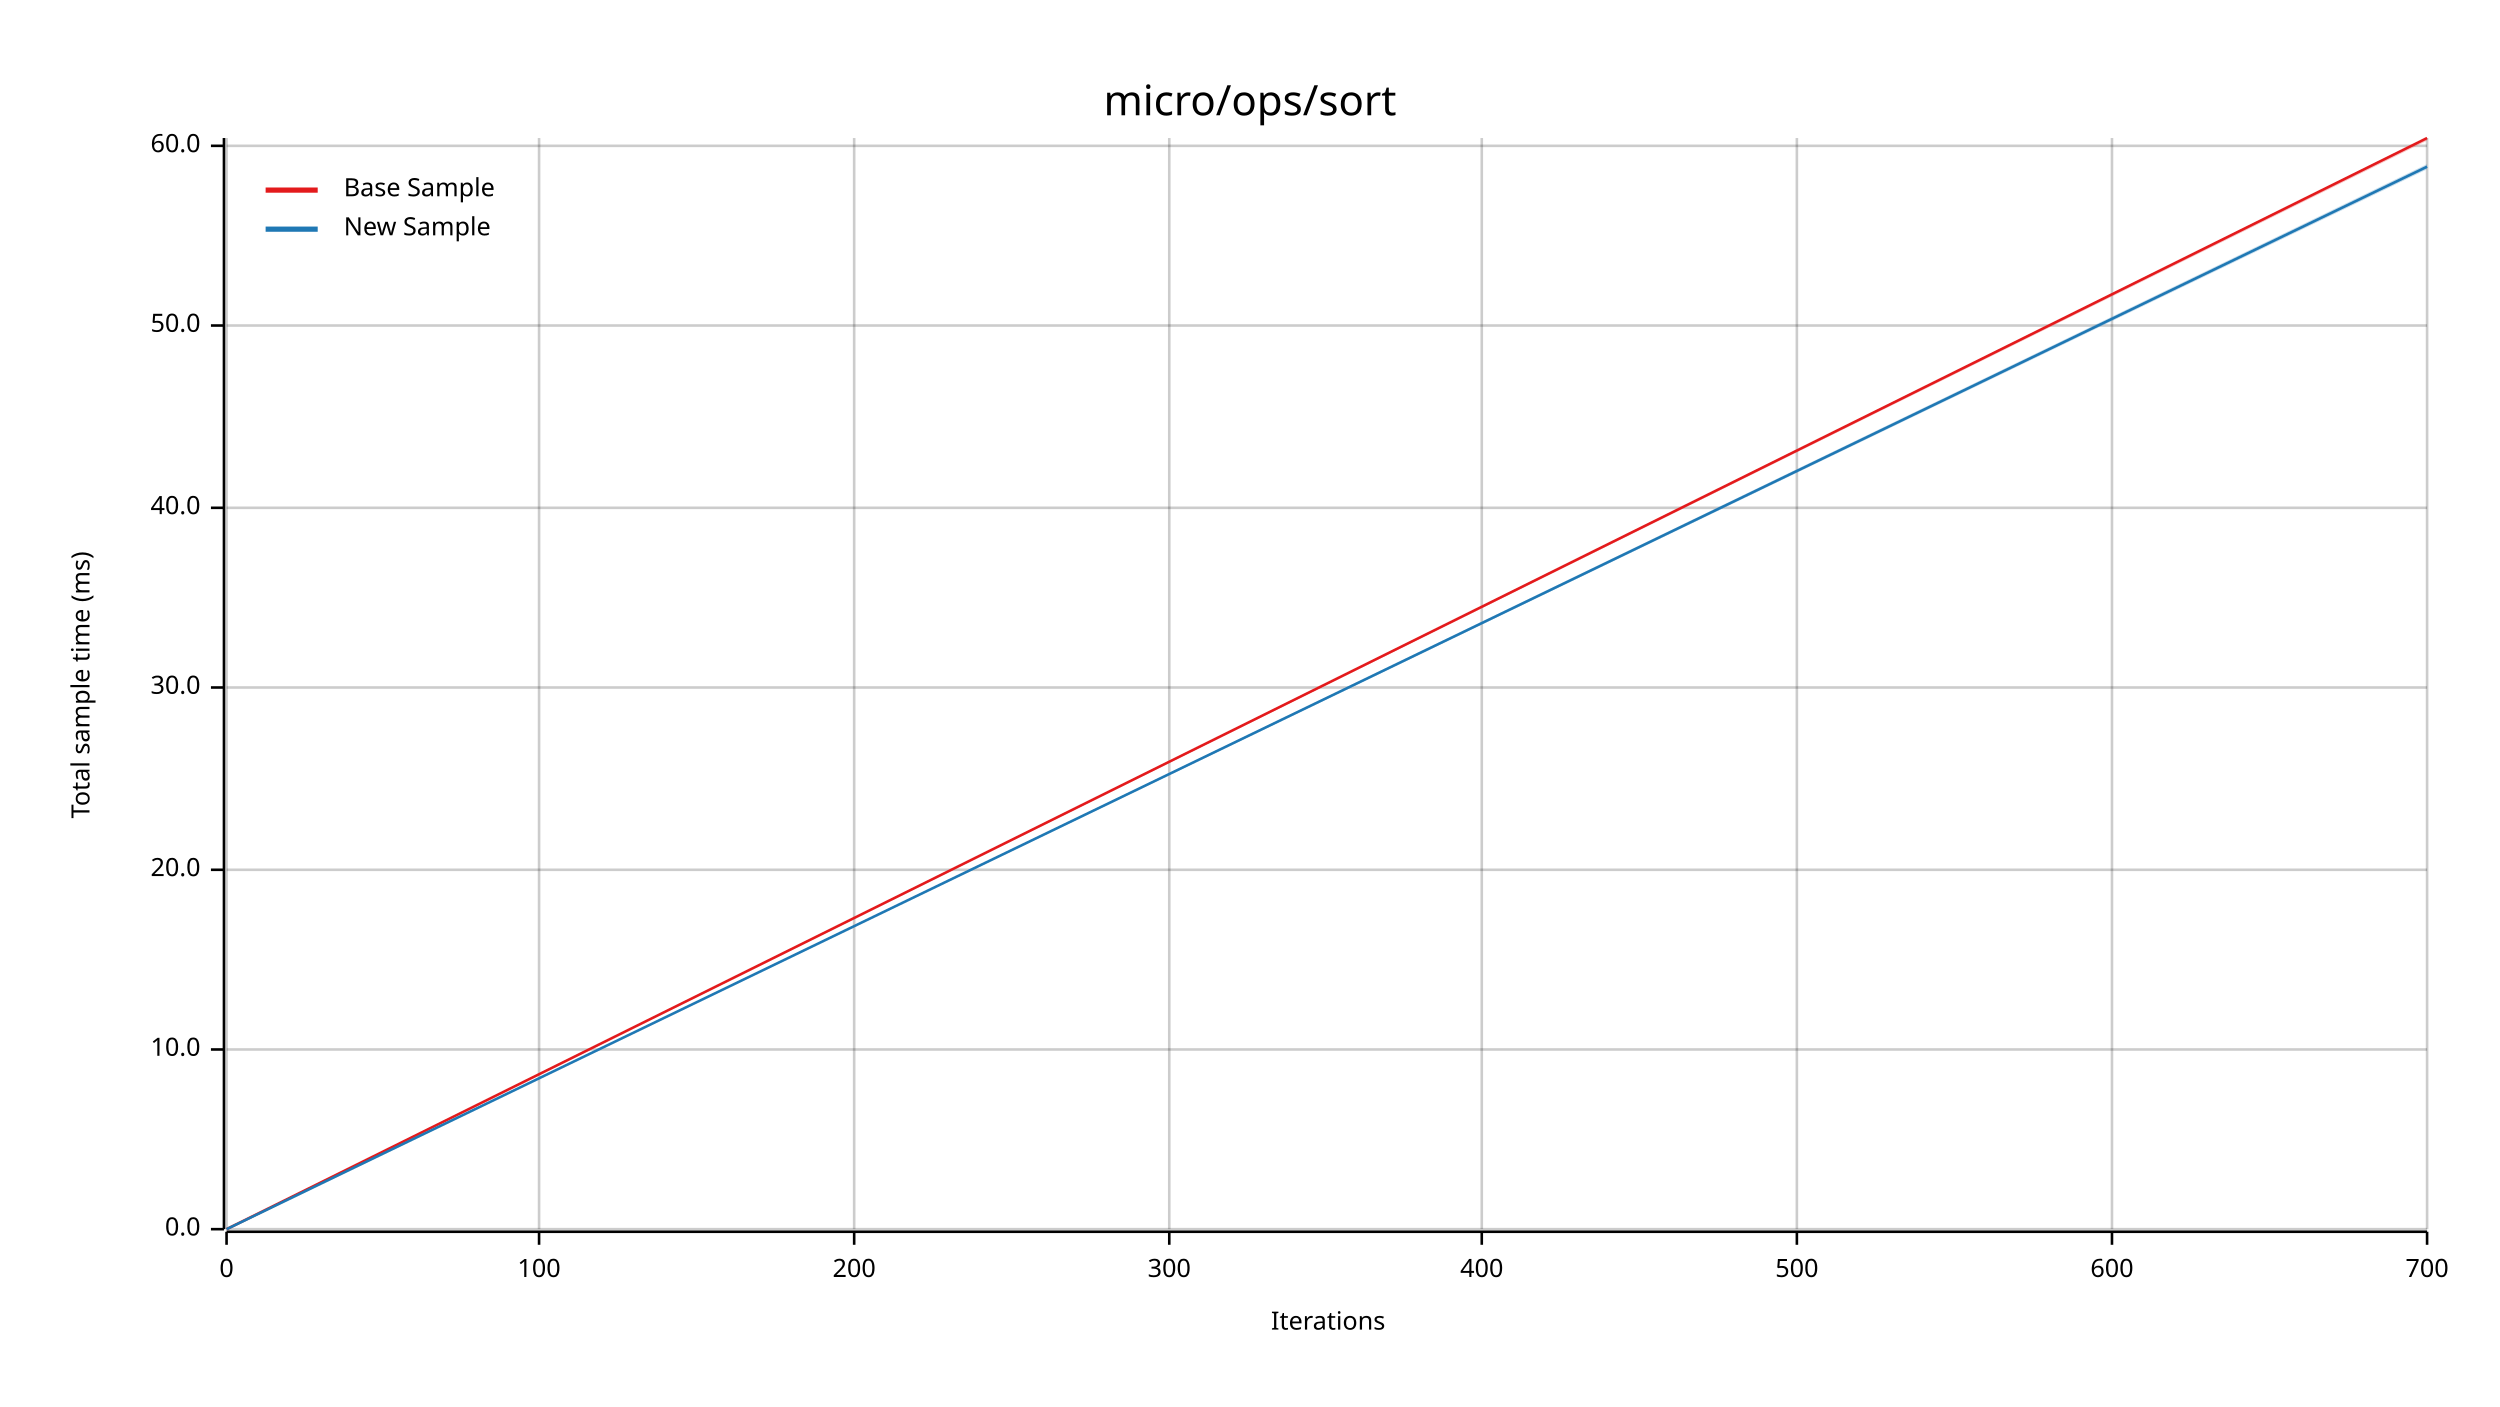
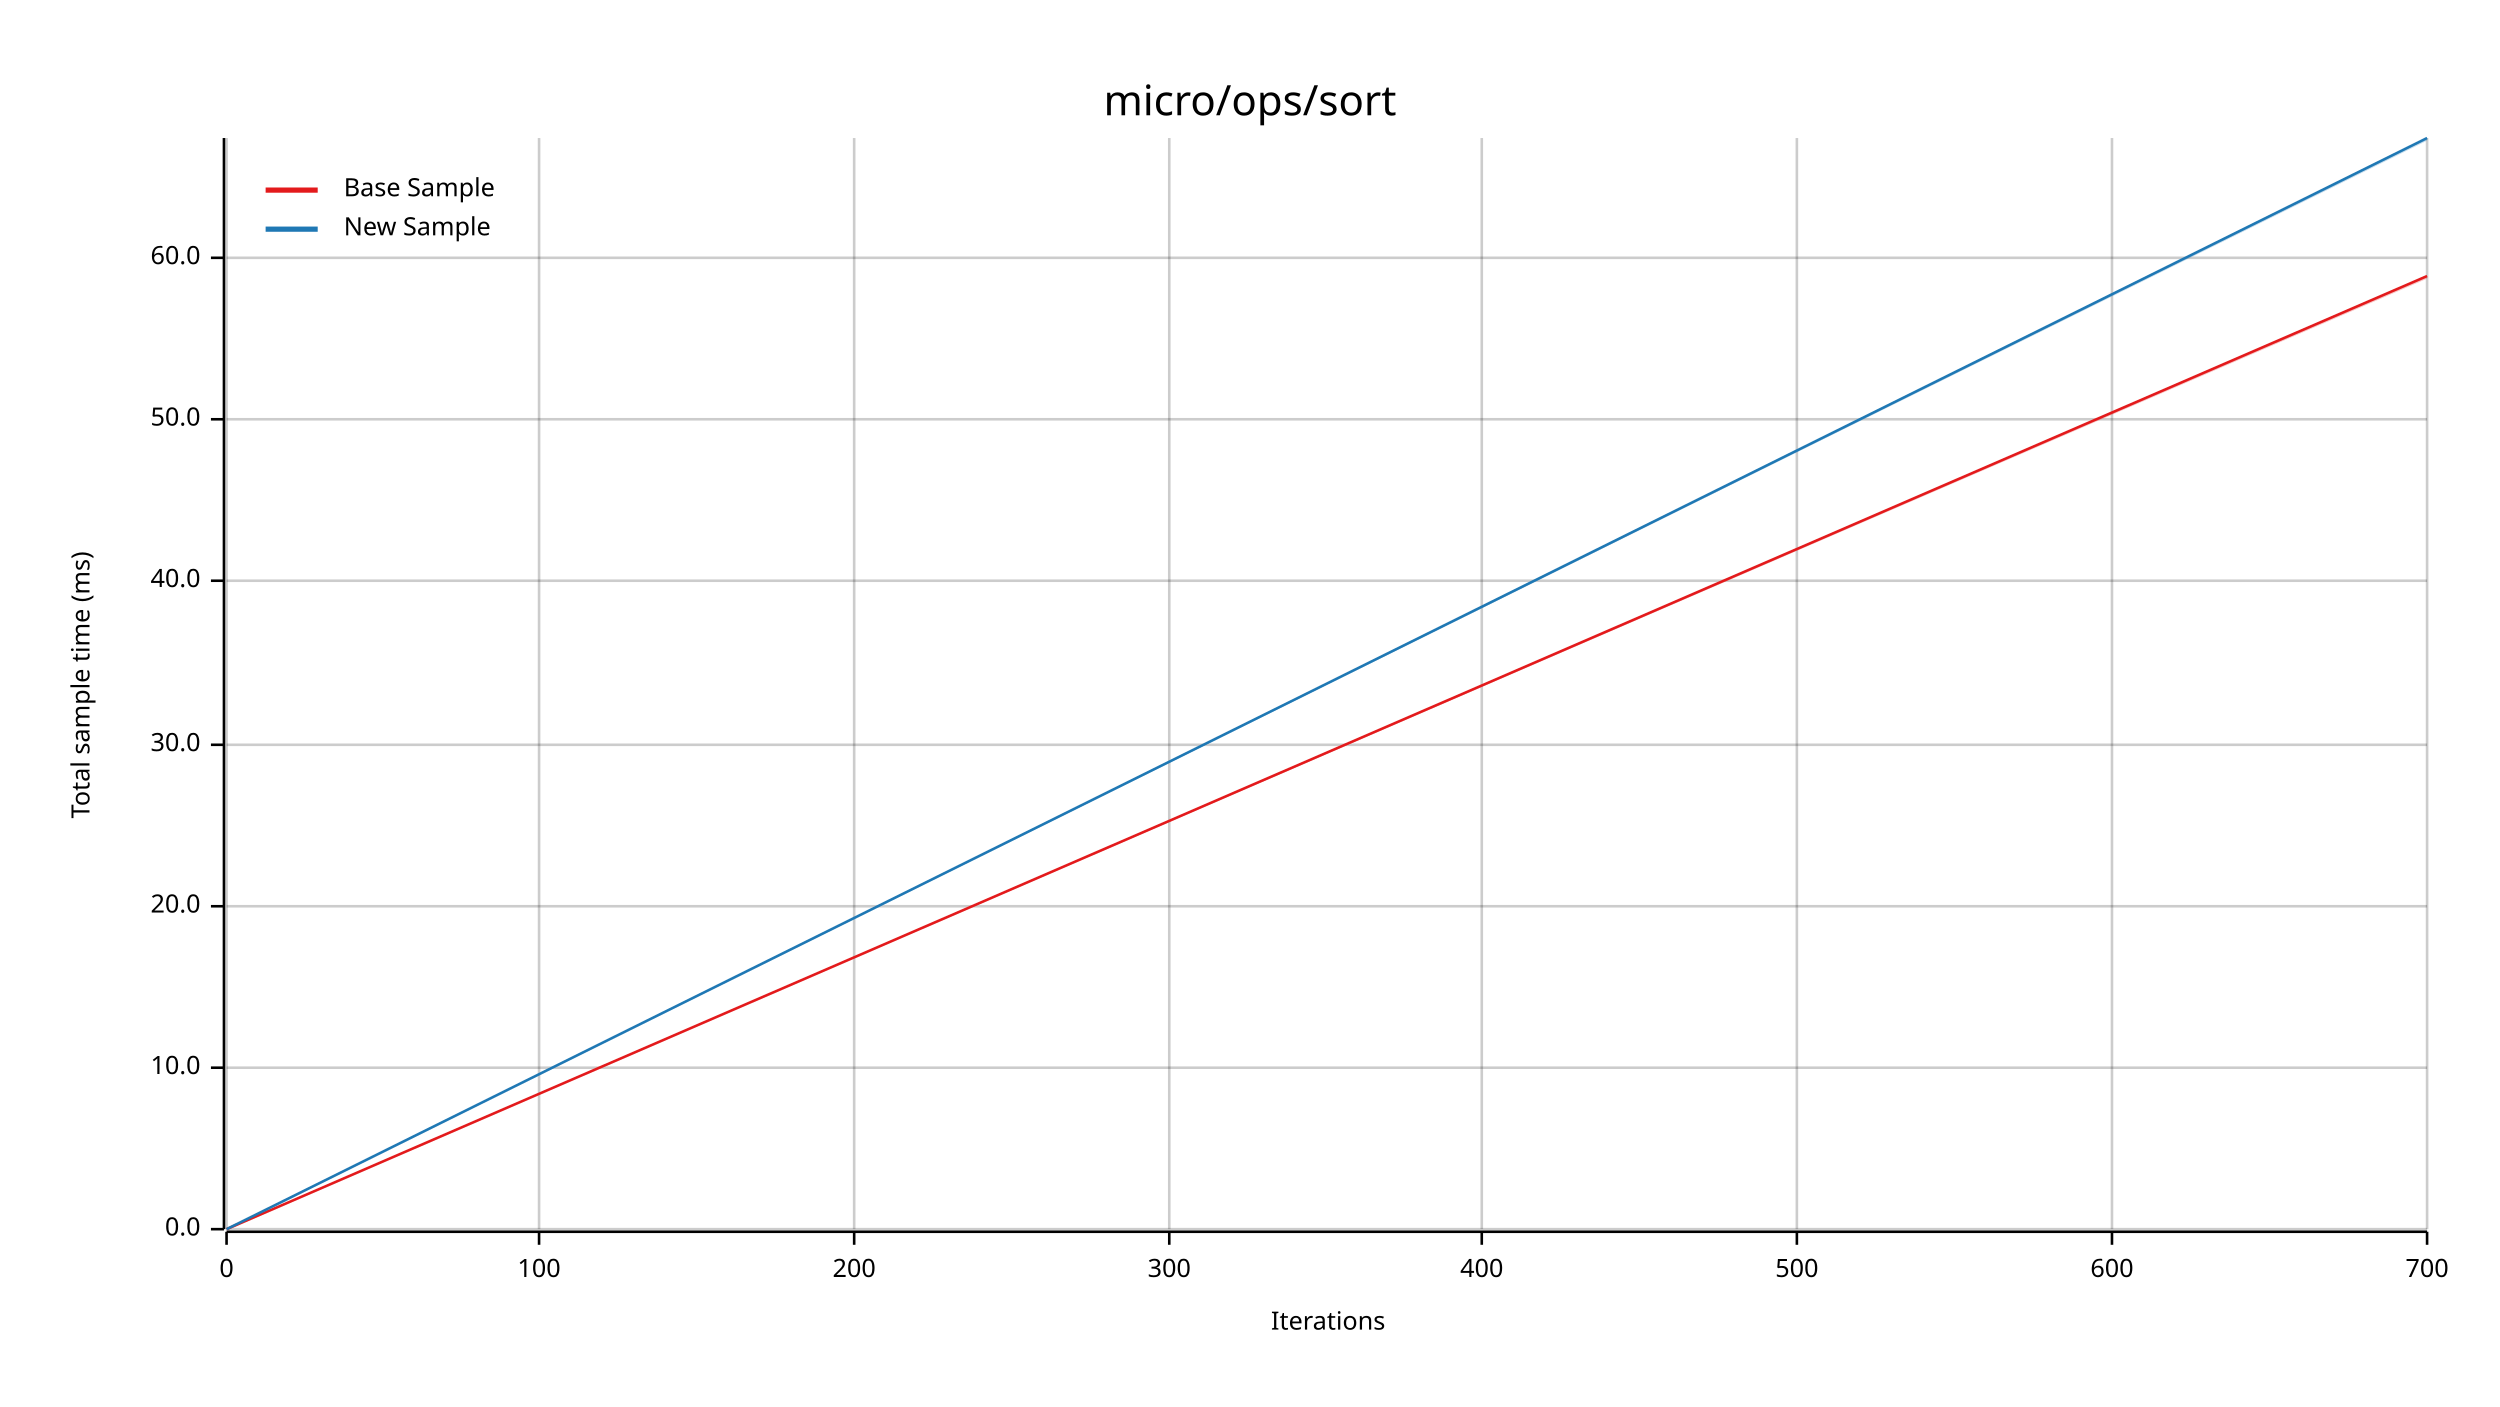
<svg xmlns="http://www.w3.org/2000/svg" width="960" height="540" viewBox="0 0 960 540">
  <text x="480" y="32" dy="0.76em" text-anchor="middle" font-family="sans-serif" font-size="16.129" opacity="1" fill="#000000">
micro/ops/sort
</text>
  <text x="27" y="263" dy="0.76em" text-anchor="middle" font-family="sans-serif" font-size="9.677" opacity="1" fill="#000000" transform="rotate(270, 27, 263)">
Total sample time (ms)
</text>
  <text x="510" y="513" dy="-0.5ex" text-anchor="middle" font-family="sans-serif" font-size="9.677" opacity="1" fill="#000000">
Iterations
</text>
  <line opacity="0.2" stroke="#000000" stroke-width="1" x1="87" y1="472" x2="87" y2="53" />
  <line opacity="0.2" stroke="#000000" stroke-width="1" x1="207" y1="472" x2="207" y2="53" />
  <line opacity="0.2" stroke="#000000" stroke-width="1" x1="328" y1="472" x2="328" y2="53" />
  <line opacity="0.2" stroke="#000000" stroke-width="1" x1="449" y1="472" x2="449" y2="53" />
  <line opacity="0.2" stroke="#000000" stroke-width="1" x1="569" y1="472" x2="569" y2="53" />
  <line opacity="0.2" stroke="#000000" stroke-width="1" x1="690" y1="472" x2="690" y2="53" />
  <line opacity="0.2" stroke="#000000" stroke-width="1" x1="811" y1="472" x2="811" y2="53" />
  <line opacity="0.2" stroke="#000000" stroke-width="1" x1="932" y1="472" x2="932" y2="53" />
  <line opacity="0.2" stroke="#000000" stroke-width="1" x1="87" y1="472" x2="932" y2="472" />
-   <line opacity="0.2" stroke="#000000" stroke-width="1" x1="87" y1="403" x2="932" y2="403" />
-   <line opacity="0.2" stroke="#000000" stroke-width="1" x1="87" y1="334" x2="932" y2="334" />
-   <line opacity="0.2" stroke="#000000" stroke-width="1" x1="87" y1="264" x2="932" y2="264" />
-   <line opacity="0.2" stroke="#000000" stroke-width="1" x1="87" y1="195" x2="932" y2="195" />
-   <line opacity="0.2" stroke="#000000" stroke-width="1" x1="87" y1="125" x2="932" y2="125" />
-   <line opacity="0.2" stroke="#000000" stroke-width="1" x1="87" y1="56" x2="932" y2="56" />
+   <line opacity="0.2" stroke="#000000" stroke-width="1" x1="87" y1="410" x2="932" y2="410" />
+   <line opacity="0.2" stroke="#000000" stroke-width="1" x1="87" y1="348" x2="932" y2="348" />
+   <line opacity="0.2" stroke="#000000" stroke-width="1" x1="87" y1="286" x2="932" y2="286" />
+   <line opacity="0.2" stroke="#000000" stroke-width="1" x1="87" y1="223" x2="932" y2="223" />
+   <line opacity="0.2" stroke="#000000" stroke-width="1" x1="87" y1="161" x2="932" y2="161" />
+   <line opacity="0.2" stroke="#000000" stroke-width="1" x1="87" y1="99" x2="932" y2="99" />
  <polyline fill="none" opacity="1" stroke="#000000" stroke-width="1" points="86,53 86,472 " />
  <text x="77" y="472" dy="0.5ex" text-anchor="end" font-family="sans-serif" font-size="9.677" opacity="1" fill="#000000">
0.0
</text>
  <polyline fill="none" opacity="1" stroke="#000000" stroke-width="1" points="81,472 86,472 " />
-   <text x="77" y="403" dy="0.5ex" text-anchor="end" font-family="sans-serif" font-size="9.677" opacity="1" fill="#000000">
+   <text x="77" y="410" dy="0.5ex" text-anchor="end" font-family="sans-serif" font-size="9.677" opacity="1" fill="#000000">
10.0
</text>
-   <polyline fill="none" opacity="1" stroke="#000000" stroke-width="1" points="81,403 86,403 " />
-   <text x="77" y="334" dy="0.5ex" text-anchor="end" font-family="sans-serif" font-size="9.677" opacity="1" fill="#000000">
+   <polyline fill="none" opacity="1" stroke="#000000" stroke-width="1" points="81,410 86,410 " />
+   <text x="77" y="348" dy="0.5ex" text-anchor="end" font-family="sans-serif" font-size="9.677" opacity="1" fill="#000000">
20.0
</text>
-   <polyline fill="none" opacity="1" stroke="#000000" stroke-width="1" points="81,334 86,334 " />
-   <text x="77" y="264" dy="0.5ex" text-anchor="end" font-family="sans-serif" font-size="9.677" opacity="1" fill="#000000">
+   <polyline fill="none" opacity="1" stroke="#000000" stroke-width="1" points="81,348 86,348 " />
+   <text x="77" y="286" dy="0.5ex" text-anchor="end" font-family="sans-serif" font-size="9.677" opacity="1" fill="#000000">
30.0
</text>
-   <polyline fill="none" opacity="1" stroke="#000000" stroke-width="1" points="81,264 86,264 " />
-   <text x="77" y="195" dy="0.5ex" text-anchor="end" font-family="sans-serif" font-size="9.677" opacity="1" fill="#000000">
+   <polyline fill="none" opacity="1" stroke="#000000" stroke-width="1" points="81,286 86,286 " />
+   <text x="77" y="223" dy="0.5ex" text-anchor="end" font-family="sans-serif" font-size="9.677" opacity="1" fill="#000000">
40.0
</text>
-   <polyline fill="none" opacity="1" stroke="#000000" stroke-width="1" points="81,195 86,195 " />
-   <text x="77" y="125" dy="0.5ex" text-anchor="end" font-family="sans-serif" font-size="9.677" opacity="1" fill="#000000">
+   <polyline fill="none" opacity="1" stroke="#000000" stroke-width="1" points="81,223 86,223 " />
+   <text x="77" y="161" dy="0.5ex" text-anchor="end" font-family="sans-serif" font-size="9.677" opacity="1" fill="#000000">
50.0
</text>
-   <polyline fill="none" opacity="1" stroke="#000000" stroke-width="1" points="81,125 86,125 " />
-   <text x="77" y="56" dy="0.5ex" text-anchor="end" font-family="sans-serif" font-size="9.677" opacity="1" fill="#000000">
+   <polyline fill="none" opacity="1" stroke="#000000" stroke-width="1" points="81,161 86,161 " />
+   <text x="77" y="99" dy="0.5ex" text-anchor="end" font-family="sans-serif" font-size="9.677" opacity="1" fill="#000000">
60.0
</text>
-   <polyline fill="none" opacity="1" stroke="#000000" stroke-width="1" points="81,56 86,56 " />
+   <polyline fill="none" opacity="1" stroke="#000000" stroke-width="1" points="81,99 86,99 " />
  <polyline fill="none" opacity="1" stroke="#000000" stroke-width="1" points="87,473 932,473 " />
  <text x="87" y="483" dy="0.76em" text-anchor="middle" font-family="sans-serif" font-size="9.677" opacity="1" fill="#000000">
0
</text>
  <polyline fill="none" opacity="1" stroke="#000000" stroke-width="1" points="87,473 87,478 " />
  <text x="207" y="483" dy="0.76em" text-anchor="middle" font-family="sans-serif" font-size="9.677" opacity="1" fill="#000000">
100
</text>
  <polyline fill="none" opacity="1" stroke="#000000" stroke-width="1" points="207,473 207,478 " />
  <text x="328" y="483" dy="0.76em" text-anchor="middle" font-family="sans-serif" font-size="9.677" opacity="1" fill="#000000">
200
</text>
  <polyline fill="none" opacity="1" stroke="#000000" stroke-width="1" points="328,473 328,478 " />
  <text x="449" y="483" dy="0.76em" text-anchor="middle" font-family="sans-serif" font-size="9.677" opacity="1" fill="#000000">
300
</text>
  <polyline fill="none" opacity="1" stroke="#000000" stroke-width="1" points="449,473 449,478 " />
  <text x="569" y="483" dy="0.76em" text-anchor="middle" font-family="sans-serif" font-size="9.677" opacity="1" fill="#000000">
400
</text>
  <polyline fill="none" opacity="1" stroke="#000000" stroke-width="1" points="569,473 569,478 " />
  <text x="690" y="483" dy="0.76em" text-anchor="middle" font-family="sans-serif" font-size="9.677" opacity="1" fill="#000000">
500
</text>
  <polyline fill="none" opacity="1" stroke="#000000" stroke-width="1" points="690,473 690,478 " />
  <text x="811" y="483" dy="0.76em" text-anchor="middle" font-family="sans-serif" font-size="9.677" opacity="1" fill="#000000">
600
</text>
  <polyline fill="none" opacity="1" stroke="#000000" stroke-width="1" points="811,473 811,478 " />
  <text x="932" y="483" dy="0.76em" text-anchor="middle" font-family="sans-serif" font-size="9.677" opacity="1" fill="#000000">
700
</text>
  <polyline fill="none" opacity="1" stroke="#000000" stroke-width="1" points="932,473 932,478 " />
-   <polyline fill="none" opacity="1" stroke="#E31A1C" stroke-width="1" points="87,472 932,53 " />
-   <polygon opacity="0.25" fill="#E31A1C" points="87,472 932,54 932,53 " />
-   <polyline fill="none" opacity="1" stroke="#1F78B4" stroke-width="1" points="87,472 932,64 " />
-   <polygon opacity="0.25" fill="#1F78B4" points="87,472 932,65 932,63 " />
+   <polyline fill="none" opacity="1" stroke="#E31A1C" stroke-width="1" points="87,472 932,106 " />
+   <polygon opacity="0.25" fill="#E31A1C" points="87,472 932,107 932,106 " />
+   <polyline fill="none" opacity="1" stroke="#1F78B4" stroke-width="1" points="87,472 932,53 " />
+   <polygon opacity="0.25" fill="#1F78B4" points="87,472 932,54 932,53 " />
  <text x="132" y="68" dy="0.76em" text-anchor="start" font-family="sans-serif" font-size="9.677" opacity="1" fill="#000000">
Base Sample
</text>
  <text x="132" y="83" dy="0.76em" text-anchor="start" font-family="sans-serif" font-size="9.677" opacity="1" fill="#000000">
New Sample
</text>
  <polyline fill="none" opacity="1" stroke="#E31A1C" stroke-width="2" points="102,73 122,73 " />
  <polyline fill="none" opacity="1" stroke="#1F78B4" stroke-width="2" points="102,88 122,88 " />
</svg>
